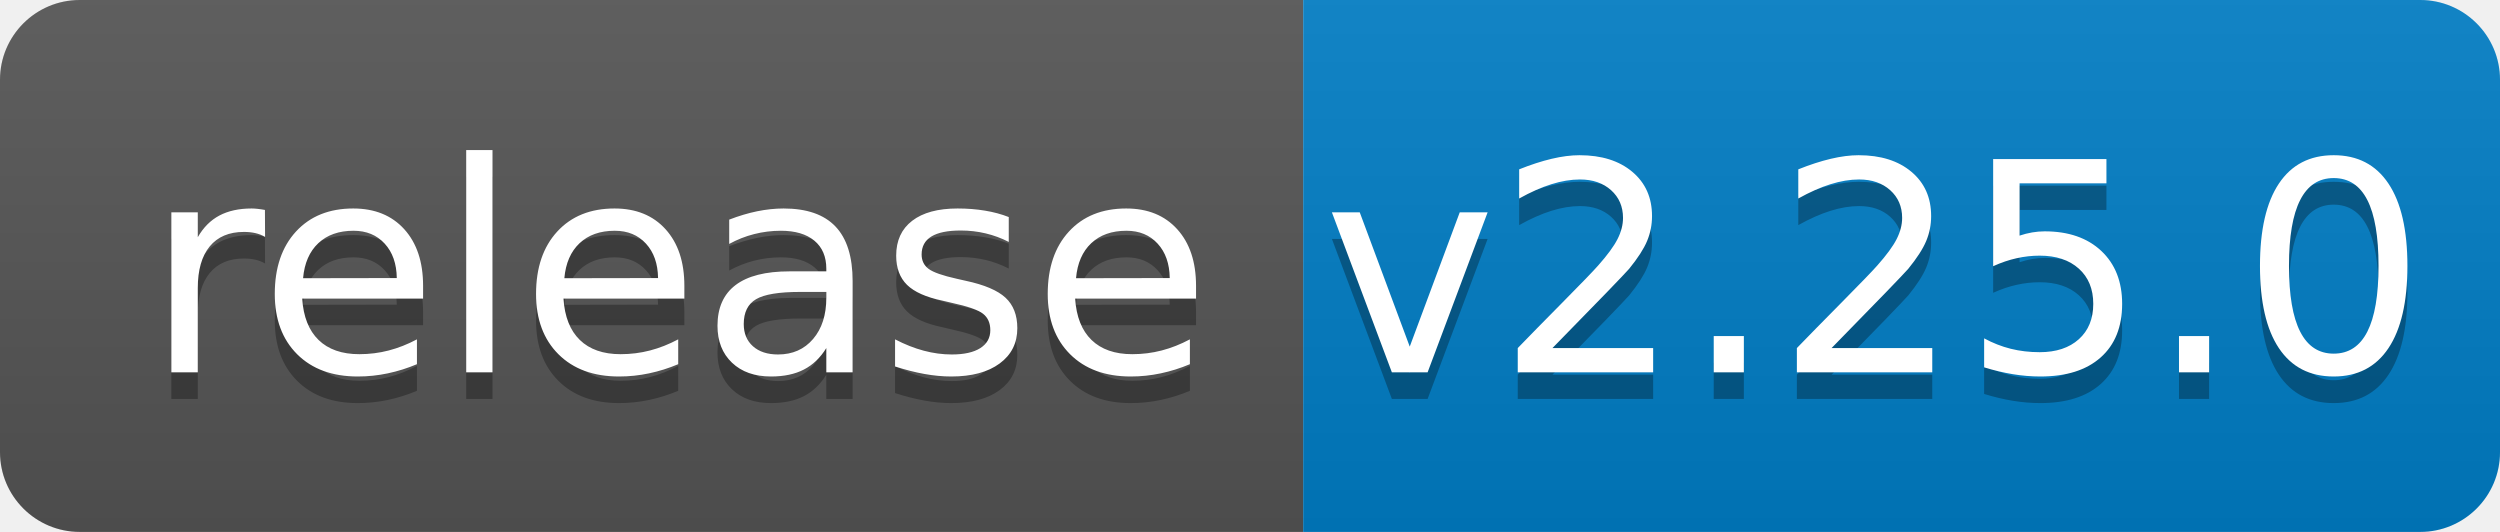
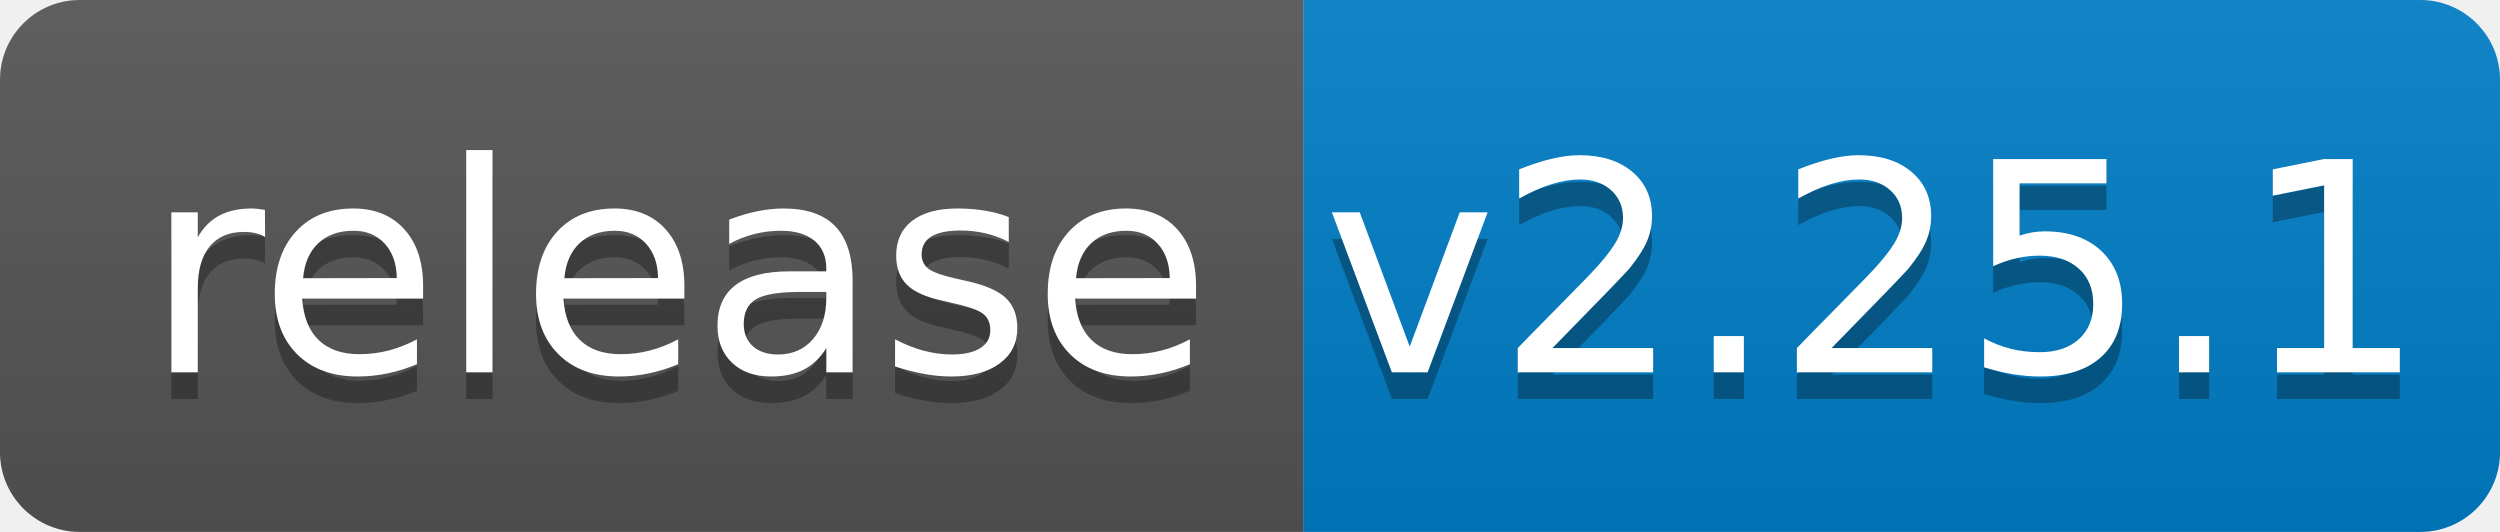
<svg xmlns="http://www.w3.org/2000/svg" width="94" height="20">
  <linearGradient id="b" x2="0" y2="100%">
    <stop offset="0" stop-color="#bbb" stop-opacity=".1" />
    <stop offset="1" stop-opacity=".1" />
  </linearGradient>
  <clipPath id="a">
    <rect width="94" height="20" rx="3" fill="#fff" />
  </clipPath>
  <g clip-path="url(#a)">
    <path fill="#555" d="M0 0h49v20H0z" />
    <path fill="#007ec6" d="M49 0h45v20H49z" />
    <path fill="url(#b)" d="M0 0h94v20H0z" />
  </g>
  <g fill="#fff" text-anchor="middle" font-family="DejaVu Sans,Verdana,Geneva,sans-serif" font-size="110">
    <text x="255" y="150" fill="#010101" fill-opacity=".3" transform="scale(.1)" textLength="390">release</text>
    <text x="255" y="140" transform="scale(.1)" textLength="390">release</text>
-     <text x="705" y="150" fill="#010101" fill-opacity=".3" transform="scale(.1)" textLength="350">v2.25.0</text>
-     <text x="705" y="140" transform="scale(.1)" textLength="350">v2.25.0</text>
+     <text x="705" y="150" fill="#010101" fill-opacity=".3" transform="scale(.1)" textLength="350">v2.25.1</text>
+     <text x="705" y="140" transform="scale(.1)" textLength="350">v2.25.1</text>
  </g>
</svg>
